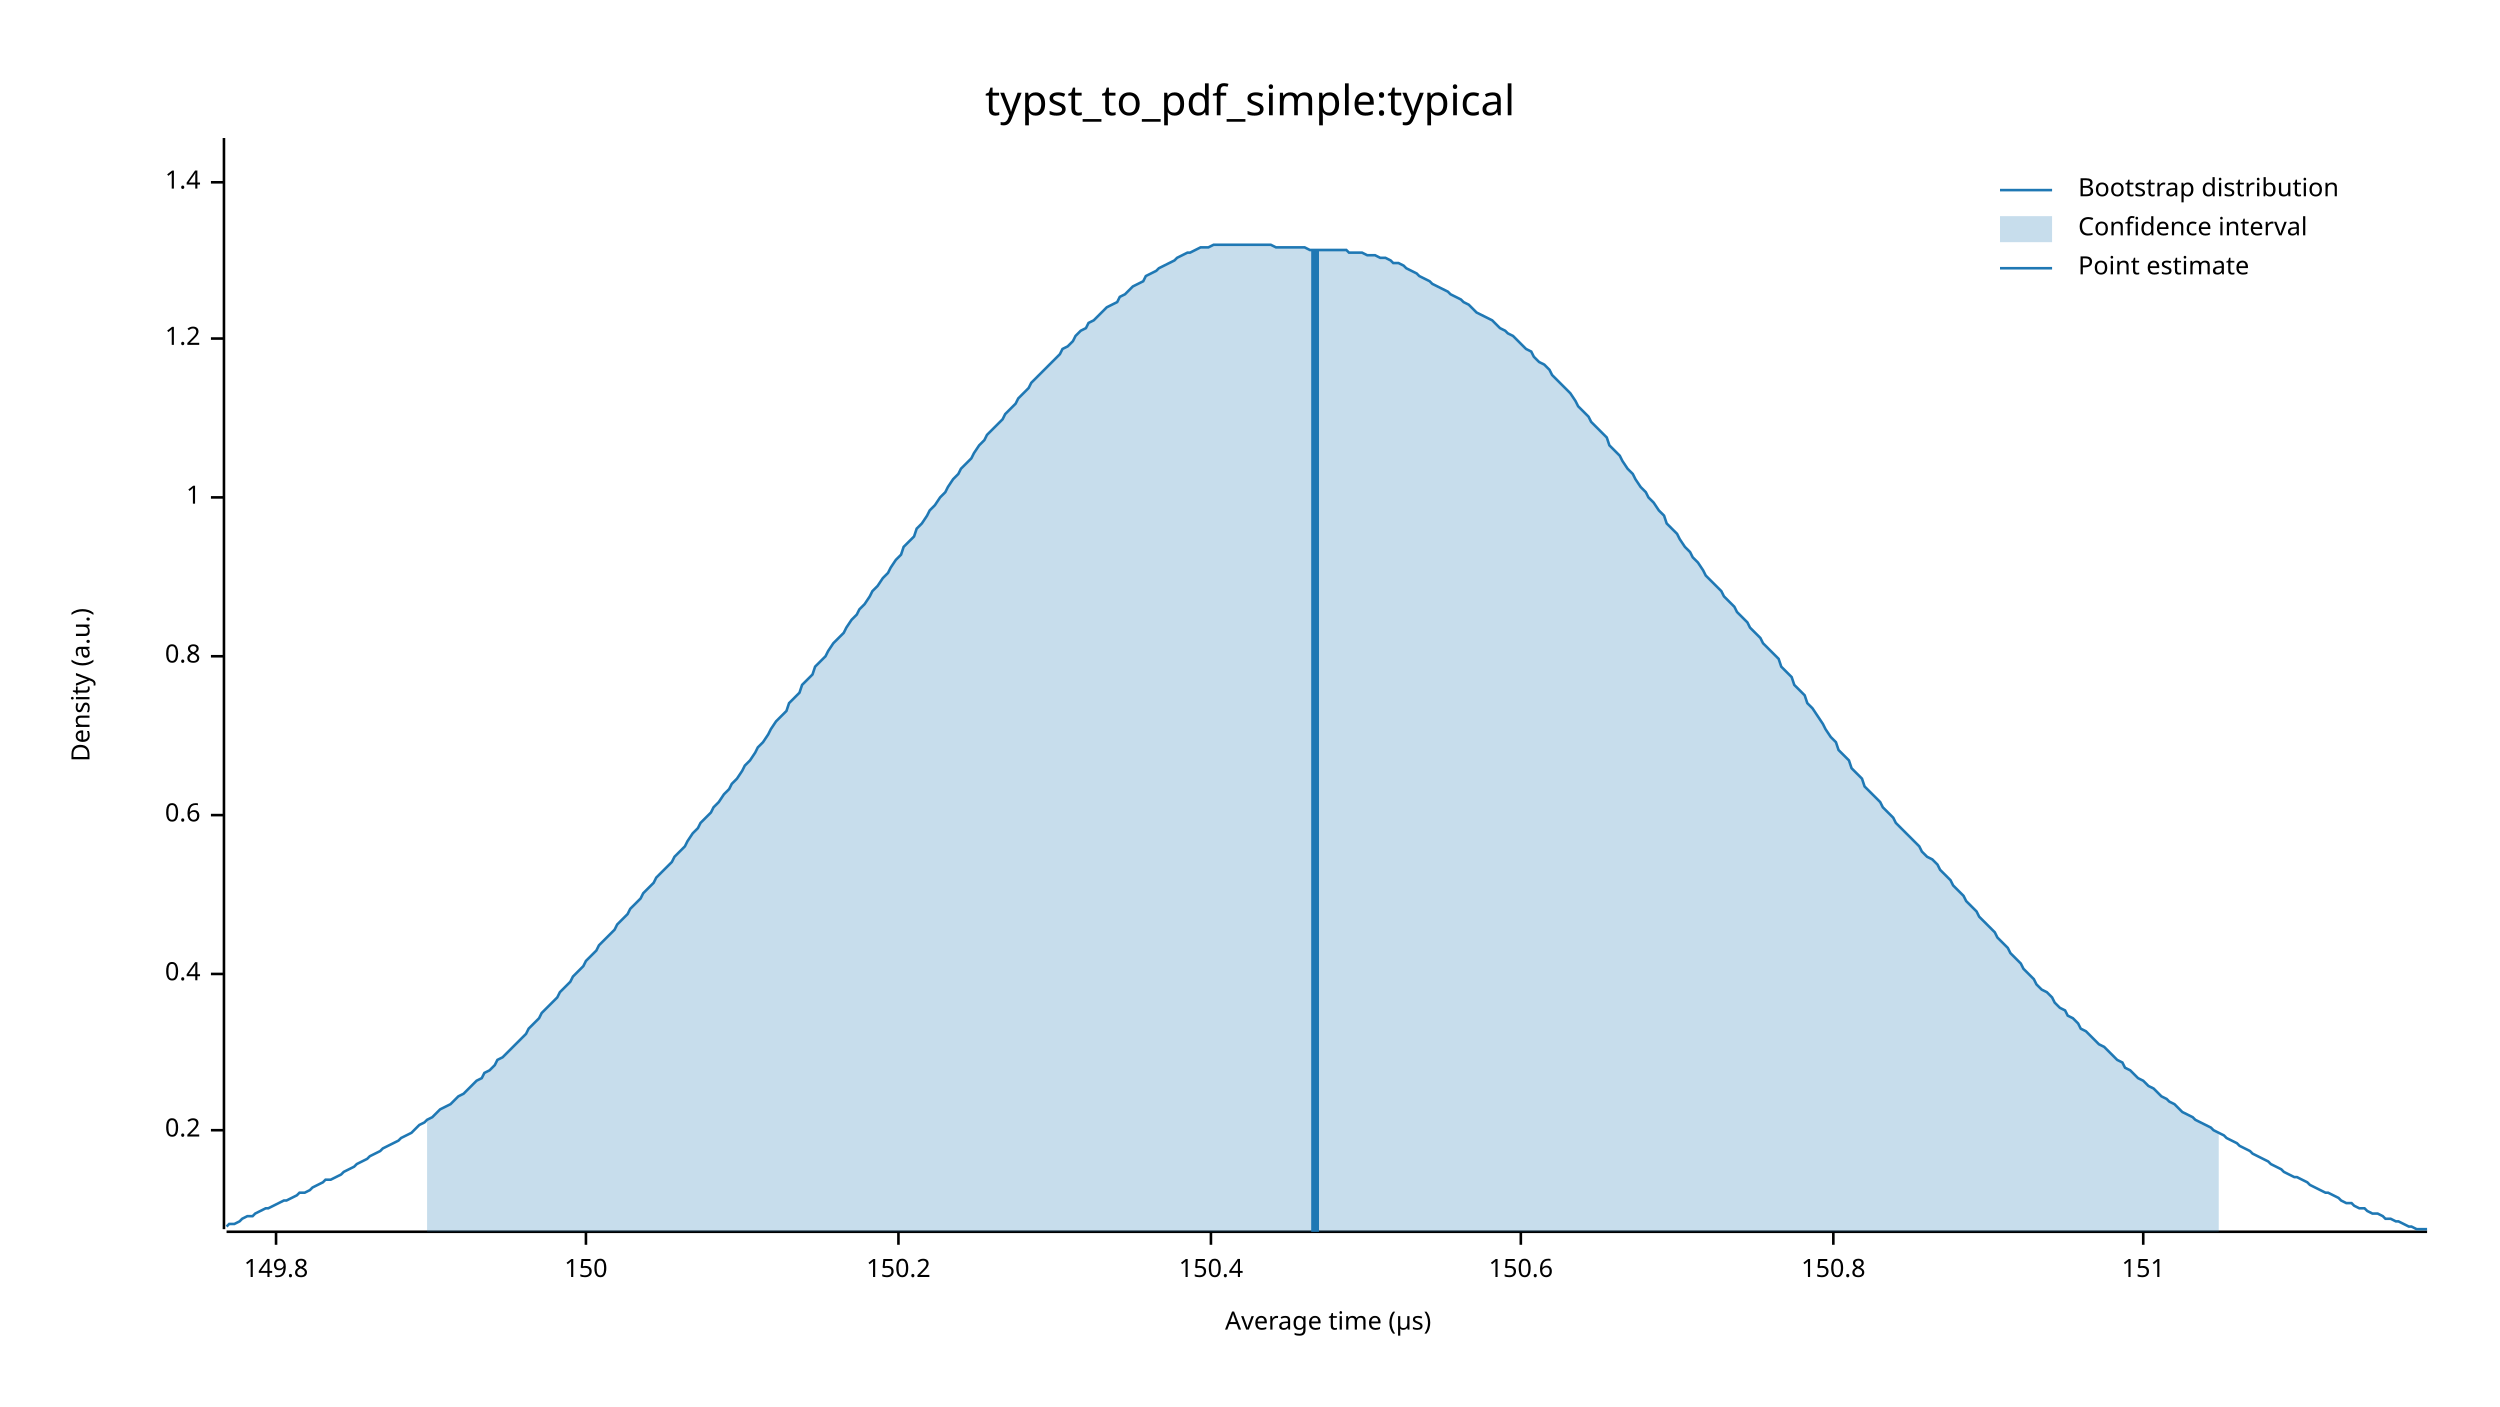
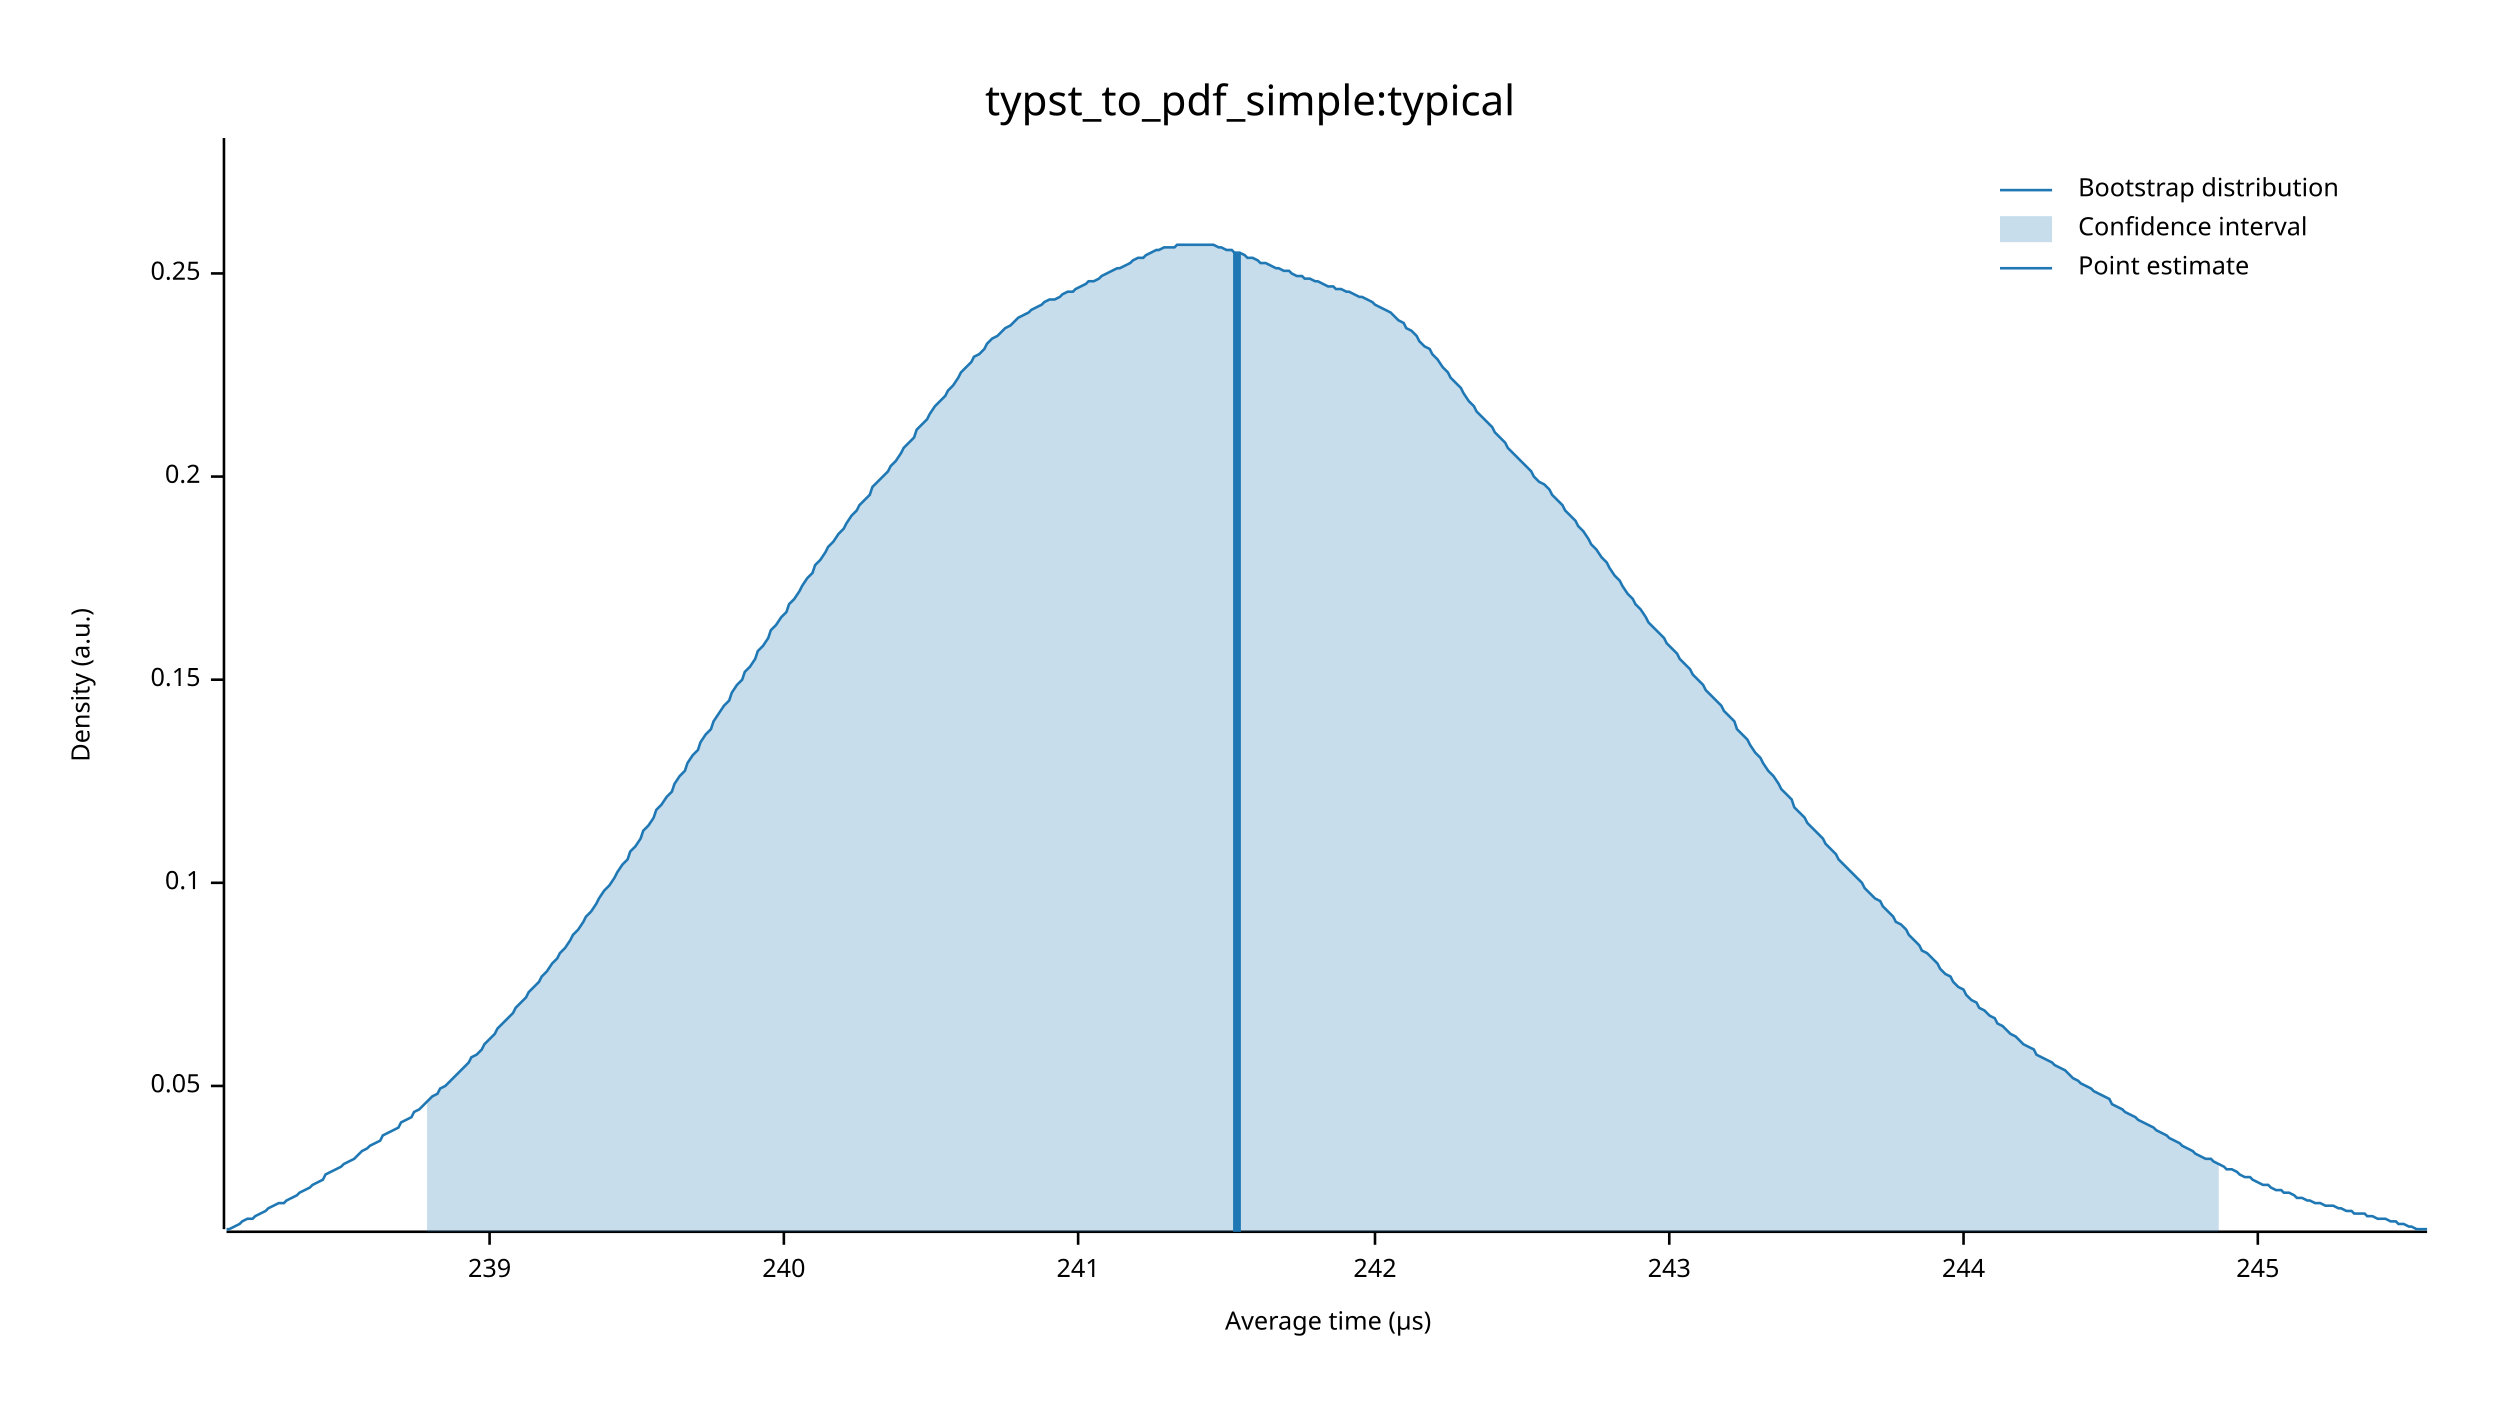
<svg xmlns="http://www.w3.org/2000/svg" width="960" height="540" viewBox="0 0 960 540">
  <text x="480" y="32" dy="0.76em" text-anchor="middle" font-family="sans-serif" font-size="16.129" opacity="1" fill="#000000">
typst_to_pdf_simple:typical
</text>
  <text x="27" y="263" dy="0.76em" text-anchor="middle" font-family="sans-serif" font-size="9.677" opacity="1" fill="#000000" transform="rotate(270, 27, 263)">
Density (a.u.)
</text>
  <text x="510" y="513" dy="-0.5ex" text-anchor="middle" font-family="sans-serif" font-size="9.677" opacity="1" fill="#000000">
Average time (µs)
</text>
  <polyline fill="none" opacity="1" stroke="#000000" stroke-width="1" points="86,53 86,472 " />
-   <text x="77" y="434" dy="0.5ex" text-anchor="end" font-family="sans-serif" font-size="9.677" opacity="1" fill="#000000">
+   <text x="77" y="417" dy="0.5ex" text-anchor="end" font-family="sans-serif" font-size="9.677" opacity="1" fill="#000000">
+ 0.05
+ </text>
+   <polyline fill="none" opacity="1" stroke="#000000" stroke-width="1" points="81,417 86,417 " />
+   <text x="77" y="339" dy="0.5ex" text-anchor="end" font-family="sans-serif" font-size="9.677" opacity="1" fill="#000000">
+ 0.1
+ </text>
+   <polyline fill="none" opacity="1" stroke="#000000" stroke-width="1" points="81,339 86,339 " />
+   <text x="77" y="261" dy="0.5ex" text-anchor="end" font-family="sans-serif" font-size="9.677" opacity="1" fill="#000000">
+ 0.15
+ </text>
+   <polyline fill="none" opacity="1" stroke="#000000" stroke-width="1" points="81,261 86,261 " />
+   <text x="77" y="183" dy="0.5ex" text-anchor="end" font-family="sans-serif" font-size="9.677" opacity="1" fill="#000000">
0.2
</text>
-   <polyline fill="none" opacity="1" stroke="#000000" stroke-width="1" points="81,434 86,434 " />
-   <text x="77" y="374" dy="0.5ex" text-anchor="end" font-family="sans-serif" font-size="9.677" opacity="1" fill="#000000">
- 0.4
+   <polyline fill="none" opacity="1" stroke="#000000" stroke-width="1" points="81,183 86,183 " />
+   <text x="77" y="105" dy="0.5ex" text-anchor="end" font-family="sans-serif" font-size="9.677" opacity="1" fill="#000000">
+ 0.25
</text>
-   <polyline fill="none" opacity="1" stroke="#000000" stroke-width="1" points="81,374 86,374 " />
-   <text x="77" y="313" dy="0.5ex" text-anchor="end" font-family="sans-serif" font-size="9.677" opacity="1" fill="#000000">
- 0.6
+   <polyline fill="none" opacity="1" stroke="#000000" stroke-width="1" points="81,105 86,105 " />
+   <polyline fill="none" opacity="1" stroke="#000000" stroke-width="1" points="87,473 932,473 " />
+   <text x="188" y="483" dy="0.76em" text-anchor="middle" font-family="sans-serif" font-size="9.677" opacity="1" fill="#000000">
+ 239
</text>
-   <polyline fill="none" opacity="1" stroke="#000000" stroke-width="1" points="81,313 86,313 " />
-   <text x="77" y="252" dy="0.5ex" text-anchor="end" font-family="sans-serif" font-size="9.677" opacity="1" fill="#000000">
- 0.8
+   <polyline fill="none" opacity="1" stroke="#000000" stroke-width="1" points="188,473 188,478 " />
+   <text x="301" y="483" dy="0.76em" text-anchor="middle" font-family="sans-serif" font-size="9.677" opacity="1" fill="#000000">
+ 240
</text>
-   <polyline fill="none" opacity="1" stroke="#000000" stroke-width="1" points="81,252 86,252 " />
-   <text x="77" y="191" dy="0.5ex" text-anchor="end" font-family="sans-serif" font-size="9.677" opacity="1" fill="#000000">
- 1
+   <polyline fill="none" opacity="1" stroke="#000000" stroke-width="1" points="301,473 301,478 " />
+   <text x="414" y="483" dy="0.76em" text-anchor="middle" font-family="sans-serif" font-size="9.677" opacity="1" fill="#000000">
+ 241
</text>
-   <polyline fill="none" opacity="1" stroke="#000000" stroke-width="1" points="81,191 86,191 " />
-   <text x="77" y="130" dy="0.5ex" text-anchor="end" font-family="sans-serif" font-size="9.677" opacity="1" fill="#000000">
- 1.2
+   <polyline fill="none" opacity="1" stroke="#000000" stroke-width="1" points="414,473 414,478 " />
+   <text x="528" y="483" dy="0.76em" text-anchor="middle" font-family="sans-serif" font-size="9.677" opacity="1" fill="#000000">
+ 242
</text>
-   <polyline fill="none" opacity="1" stroke="#000000" stroke-width="1" points="81,130 86,130 " />
-   <text x="77" y="70" dy="0.5ex" text-anchor="end" font-family="sans-serif" font-size="9.677" opacity="1" fill="#000000">
- 1.4
+   <polyline fill="none" opacity="1" stroke="#000000" stroke-width="1" points="528,473 528,478 " />
+   <text x="641" y="483" dy="0.76em" text-anchor="middle" font-family="sans-serif" font-size="9.677" opacity="1" fill="#000000">
+ 243
</text>
-   <polyline fill="none" opacity="1" stroke="#000000" stroke-width="1" points="81,70 86,70 " />
-   <polyline fill="none" opacity="1" stroke="#000000" stroke-width="1" points="87,473 932,473 " />
-   <text x="106" y="483" dy="0.76em" text-anchor="middle" font-family="sans-serif" font-size="9.677" opacity="1" fill="#000000">
- 149.8
+   <polyline fill="none" opacity="1" stroke="#000000" stroke-width="1" points="641,473 641,478 " />
+   <text x="754" y="483" dy="0.76em" text-anchor="middle" font-family="sans-serif" font-size="9.677" opacity="1" fill="#000000">
+ 244
</text>
-   <polyline fill="none" opacity="1" stroke="#000000" stroke-width="1" points="106,473 106,478 " />
-   <text x="225" y="483" dy="0.76em" text-anchor="middle" font-family="sans-serif" font-size="9.677" opacity="1" fill="#000000">
- 150
+   <polyline fill="none" opacity="1" stroke="#000000" stroke-width="1" points="754,473 754,478 " />
+   <text x="867" y="483" dy="0.76em" text-anchor="middle" font-family="sans-serif" font-size="9.677" opacity="1" fill="#000000">
+ 245
</text>
-   <polyline fill="none" opacity="1" stroke="#000000" stroke-width="1" points="225,473 225,478 " />
-   <text x="345" y="483" dy="0.76em" text-anchor="middle" font-family="sans-serif" font-size="9.677" opacity="1" fill="#000000">
- 150.2
- </text>
-   <polyline fill="none" opacity="1" stroke="#000000" stroke-width="1" points="345,473 345,478 " />
-   <text x="465" y="483" dy="0.76em" text-anchor="middle" font-family="sans-serif" font-size="9.677" opacity="1" fill="#000000">
- 150.4
- </text>
-   <polyline fill="none" opacity="1" stroke="#000000" stroke-width="1" points="465,473 465,478 " />
-   <text x="584" y="483" dy="0.76em" text-anchor="middle" font-family="sans-serif" font-size="9.677" opacity="1" fill="#000000">
- 150.6
- </text>
-   <polyline fill="none" opacity="1" stroke="#000000" stroke-width="1" points="584,473 584,478 " />
-   <text x="704" y="483" dy="0.76em" text-anchor="middle" font-family="sans-serif" font-size="9.677" opacity="1" fill="#000000">
- 150.8
- </text>
-   <polyline fill="none" opacity="1" stroke="#000000" stroke-width="1" points="704,473 704,478 " />
-   <text x="823" y="483" dy="0.76em" text-anchor="middle" font-family="sans-serif" font-size="9.677" opacity="1" fill="#000000">
- 151
- </text>
-   <polyline fill="none" opacity="1" stroke="#000000" stroke-width="1" points="823,473 823,478 " />
-   <polyline fill="none" opacity="1" stroke="#1F78B4" stroke-width="1" points="87,471 88,470 90,470 92,469 93,468 95,467 97,467 98,466 100,465 102,464 103,464 105,463 107,462 109,461 110,461 112,460 114,459 115,458 117,458 119,457 120,456 122,455 124,454 125,453 127,453 129,452 131,451 132,450 134,449 136,448 137,447 139,446 141,445 142,444 144,443 146,442 147,441 149,440 151,439 153,438 154,437 156,436 158,435 159,434 161,432 163,431 164,430 166,429 168,427 169,426 171,425 173,424 175,422 176,421 178,420 180,418 181,417 183,415 185,414 186,412 188,411 190,409 191,407 193,406 195,404 197,402 198,401 200,399 202,397 203,395 205,393 207,391 208,389 210,387 212,385 214,383 215,381 217,379 219,377 220,375 222,373 224,371 225,369 227,367 229,365 230,363 232,361 234,359 236,357 237,355 239,353 241,351 242,349 244,347 246,345 247,343 249,341 251,339 252,337 254,335 256,333 258,331 259,329 261,327 263,325 264,323 266,320 268,318 269,316 271,314 273,312 274,310 276,308 278,305 280,303 281,301 283,299 285,296 286,294 288,292 290,289 291,287 293,285 295,282 296,280 298,277 300,275 302,273 303,270 305,268 307,266 308,263 310,261 312,259 313,256 315,254 317,252 318,250 320,247 322,245 324,243 325,241 327,238 329,236 330,234 332,232 334,229 335,227 337,225 339,222 341,220 342,218 344,215 346,213 347,210 349,208 351,206 352,203 354,201 356,198 357,196 359,194 361,191 363,189 364,187 366,184 368,182 369,180 371,178 373,176 374,174 376,171 378,169 379,167 381,165 383,163 385,161 386,159 388,157 390,155 391,153 393,151 395,149 396,147 398,145 400,143 401,142 403,140 405,138 407,136 408,134 410,133 412,131 413,129 415,127 417,126 418,124 420,123 422,121 423,120 425,118 427,117 429,116 430,114 432,113 434,111 435,110 437,109 439,108 440,106 442,105 444,104 445,103 447,102 449,101 451,100 452,99 454,98 456,97 457,97 459,96 461,95 462,95 464,95 466,94 468,94 469,94 471,94 473,94 474,94 476,94 478,94 479,94 481,94 483,94 484,94 486,94 488,94 490,95 491,95 493,95 495,95 496,95 498,95 500,95 501,95 503,96 505,96 506,96 508,96 510,96 512,96 513,96 515,96 517,96 518,97 520,97 522,97 523,97 525,98 527,98 528,98 530,99 532,99 534,100 535,101 537,101 539,102 540,103 542,104 544,105 545,106 547,107 549,108 550,109 552,110 554,111 556,112 557,113 559,114 561,115 562,116 564,117 566,119 567,120 569,121 571,122 573,123 574,124 576,126 578,127 579,128 581,129 583,131 584,132 586,134 588,135 589,137 591,139 593,140 595,142 596,144 598,146 600,148 601,149 603,151 605,154 606,156 608,158 610,160 611,162 613,164 615,166 617,168 618,171 620,173 622,175 623,177 625,180 627,182 628,184 630,187 632,189 633,191 635,193 637,196 639,198 640,201 642,203 644,205 645,207 647,210 649,212 650,214 652,216 654,219 655,221 657,223 659,225 661,227 662,229 664,231 666,233 667,235 669,237 671,239 672,241 674,243 676,245 677,247 679,249 681,251 683,253 684,256 686,258 688,260 689,263 691,265 693,267 694,270 696,272 698,275 700,278 701,280 703,283 705,285 706,288 708,290 710,292 711,295 713,297 715,299 716,302 718,304 720,306 722,308 723,310 725,312 727,314 728,316 730,318 732,320 733,321 735,323 737,325 738,327 740,329 742,330 744,332 745,334 747,336 749,338 750,340 752,342 754,344 755,346 757,348 759,350 760,352 762,354 764,356 766,358 767,360 769,362 771,364 772,366 774,368 776,370 777,372 779,374 781,376 782,378 784,380 786,381 788,383 789,385 791,387 793,388 794,390 796,391 798,393 799,395 801,396 803,398 804,399 806,401 808,402 810,404 811,405 813,407 815,408 816,410 818,411 820,413 821,414 823,415 825,417 827,418 828,419 830,421 832,422 833,423 835,424 837,426 838,427 840,428 842,429 843,430 845,431 847,432 849,433 850,434 852,435 854,436 855,437 857,438 859,439 860,440 862,441 864,442 865,443 867,444 869,445 871,446 872,447 874,448 876,449 877,450 879,451 881,452 882,452 884,453 886,454 887,455 889,456 891,457 893,458 894,458 896,459 898,460 899,461 901,462 903,462 904,463 906,464 908,464 909,465 911,466 913,466 915,467 916,468 918,468 920,469 921,469 923,470 925,471 926,471 928,472 930,472 932,472 " />
-   <polygon opacity="0.25" fill="#1F78B4" points="164,430 166,429 168,427 169,426 171,425 173,424 175,422 176,421 178,420 180,418 181,417 183,415 185,414 186,412 188,411 190,409 191,407 193,406 195,404 197,402 198,401 200,399 202,397 203,395 205,393 207,391 208,389 210,387 212,385 214,383 215,381 217,379 219,377 220,375 222,373 224,371 225,369 227,367 229,365 230,363 232,361 234,359 236,357 237,355 239,353 241,351 242,349 244,347 246,345 247,343 249,341 251,339 252,337 254,335 256,333 258,331 259,329 261,327 263,325 264,323 266,320 268,318 269,316 271,314 273,312 274,310 276,308 278,305 280,303 281,301 283,299 285,296 286,294 288,292 290,289 291,287 293,285 295,282 296,280 298,277 300,275 302,273 303,270 305,268 307,266 308,263 310,261 312,259 313,256 315,254 317,252 318,250 320,247 322,245 324,243 325,241 327,238 329,236 330,234 332,232 334,229 335,227 337,225 339,222 341,220 342,218 344,215 346,213 347,210 349,208 351,206 352,203 354,201 356,198 357,196 359,194 361,191 363,189 364,187 366,184 368,182 369,180 371,178 373,176 374,174 376,171 378,169 379,167 381,165 383,163 385,161 386,159 388,157 390,155 391,153 393,151 395,149 396,147 398,145 400,143 401,142 403,140 405,138 407,136 408,134 410,133 412,131 413,129 415,127 417,126 418,124 420,123 422,121 423,120 425,118 427,117 429,116 430,114 432,113 434,111 435,110 437,109 439,108 440,106 442,105 444,104 445,103 447,102 449,101 451,100 452,99 454,98 456,97 457,97 459,96 461,95 462,95 464,95 466,94 468,94 469,94 471,94 473,94 474,94 476,94 478,94 479,94 481,94 483,94 484,94 486,94 488,94 490,95 491,95 493,95 495,95 496,95 498,95 500,95 501,95 503,96 505,96 506,96 508,96 510,96 512,96 513,96 515,96 517,96 518,97 520,97 522,97 523,97 525,98 527,98 528,98 530,99 532,99 534,100 535,101 537,101 539,102 540,103 542,104 544,105 545,106 547,107 549,108 550,109 552,110 554,111 556,112 557,113 559,114 561,115 562,116 564,117 566,119 567,120 569,121 571,122 573,123 574,124 576,126 578,127 579,128 581,129 583,131 584,132 586,134 588,135 589,137 591,139 593,140 595,142 596,144 598,146 600,148 601,149 603,151 605,154 606,156 608,158 610,160 611,162 613,164 615,166 617,168 618,171 620,173 622,175 623,177 625,180 627,182 628,184 630,187 632,189 633,191 635,193 637,196 639,198 640,201 642,203 644,205 645,207 647,210 649,212 650,214 652,216 654,219 655,221 657,223 659,225 661,227 662,229 664,231 666,233 667,235 669,237 671,239 672,241 674,243 676,245 677,247 679,249 681,251 683,253 684,256 686,258 688,260 689,263 691,265 693,267 694,270 696,272 698,275 700,278 701,280 703,283 705,285 706,288 708,290 710,292 711,295 713,297 715,299 716,302 718,304 720,306 722,308 723,310 725,312 727,314 728,316 730,318 732,320 733,321 735,323 737,325 738,327 740,329 742,330 744,332 745,334 747,336 749,338 750,340 752,342 754,344 755,346 757,348 759,350 760,352 762,354 764,356 766,358 767,360 769,362 771,364 772,366 774,368 776,370 777,372 779,374 781,376 782,378 784,380 786,381 788,383 789,385 791,387 793,388 794,390 796,391 798,393 799,395 801,396 803,398 804,399 806,401 808,402 810,404 811,405 813,407 815,408 816,410 818,411 820,413 821,414 823,415 825,417 827,418 828,419 830,421 832,422 833,423 835,424 837,426 838,427 840,428 842,429 843,430 845,431 847,432 849,433 850,434 852,435 852,473 164,473 " />
-   <polyline fill="none" opacity="1" stroke="#1F78B4" stroke-width="3" points="505,473 505,96 " />
+   <polyline fill="none" opacity="1" stroke="#000000" stroke-width="1" points="867,473 867,478 " />
+   <polyline fill="none" opacity="1" stroke="#1F78B4" stroke-width="1" points="87,472 88,472 90,471 92,470 93,469 95,468 97,468 98,467 100,466 102,465 103,464 105,463 107,462 109,462 110,461 112,460 114,459 115,458 117,457 119,456 120,455 122,454 124,453 125,451 127,450 129,449 131,448 132,447 134,446 136,445 137,444 139,442 141,441 142,440 144,439 146,438 147,436 149,435 151,434 153,433 154,431 156,430 158,429 159,427 161,426 163,424 164,423 166,421 168,420 169,418 171,417 173,415 175,413 176,412 178,410 180,408 181,406 183,405 185,403 186,401 188,399 190,397 191,395 193,393 195,391 197,389 198,387 200,385 202,383 203,381 205,379 207,377 208,375 210,373 212,370 214,368 215,366 217,364 219,361 220,359 222,357 224,354 225,352 227,350 229,347 230,345 232,342 234,340 236,337 237,335 239,332 241,330 242,327 244,325 246,322 247,319 249,317 251,314 252,311 254,309 256,306 258,304 259,301 261,298 263,296 264,293 266,290 268,288 269,285 271,282 273,280 274,277 276,274 278,271 280,269 281,266 283,263 285,261 286,258 288,256 290,253 291,250 293,248 295,245 296,242 298,240 300,237 302,235 303,232 305,230 307,227 308,225 310,222 312,220 313,217 315,215 317,212 318,210 320,208 322,205 324,203 325,201 327,198 329,196 330,194 332,192 334,190 335,187 337,185 339,183 341,181 342,179 344,177 346,174 347,172 349,170 351,168 352,165 354,163 356,161 357,159 359,156 361,154 363,152 364,150 366,148 368,145 369,143 371,141 373,139 374,137 376,136 378,134 379,132 381,130 383,129 385,127 386,126 388,125 390,123 391,122 393,121 395,120 396,119 398,118 400,117 401,116 403,115 405,115 407,114 408,113 410,112 412,112 413,111 415,110 417,109 418,108 420,108 422,107 423,106 425,105 427,104 429,103 430,103 432,102 434,101 435,100 437,99 439,99 440,98 442,97 444,96 445,96 447,95 449,95 451,95 452,94 454,94 456,94 457,94 459,94 461,94 462,94 464,94 466,94 468,95 469,95 471,96 473,96 474,97 476,97 478,98 479,99 481,99 483,100 484,101 486,101 488,102 490,103 491,103 493,104 495,104 496,105 498,106 500,106 501,107 503,107 505,108 506,108 508,109 510,110 512,110 513,111 515,111 517,112 518,112 520,113 522,114 523,114 525,115 527,116 528,117 530,118 532,119 534,120 535,121 537,123 539,124 540,126 542,127 544,129 545,131 547,133 549,134 550,136 552,138 554,141 556,143 557,145 559,147 561,149 562,151 564,154 566,156 567,158 569,160 571,162 573,164 574,166 576,168 578,170 579,172 581,174 583,176 584,177 586,179 588,181 589,183 591,185 593,186 595,188 596,190 598,192 600,194 601,196 603,198 605,200 606,202 608,204 610,207 611,209 613,211 615,214 617,216 618,218 620,221 622,223 623,225 625,228 627,230 628,232 630,234 632,237 633,239 635,241 637,243 639,245 640,247 642,249 644,251 645,253 647,255 649,257 650,259 652,261 654,263 655,265 657,267 659,269 661,271 662,273 664,275 666,277 667,280 669,282 671,284 672,286 674,289 676,291 677,293 679,296 681,298 683,301 684,303 686,305 688,307 689,310 691,312 693,314 694,316 696,318 698,320 700,322 701,324 703,326 705,328 706,330 708,332 710,334 711,335 713,337 715,339 716,341 718,343 720,345 722,346 723,348 725,350 727,352 728,354 730,355 732,357 733,359 735,361 737,363 738,365 740,366 742,368 744,370 745,372 747,374 749,375 750,377 752,379 754,380 755,382 757,384 759,385 760,387 762,388 764,390 766,391 767,393 769,394 771,396 772,397 774,398 776,400 777,401 779,402 781,403 782,405 784,406 786,407 788,408 789,409 791,410 793,411 794,412 796,414 798,415 799,416 801,417 803,418 804,419 806,420 808,421 810,422 811,424 813,425 815,426 816,427 818,428 820,429 821,430 823,431 825,432 827,433 828,434 830,435 832,436 833,437 835,438 837,439 838,440 840,441 842,442 843,443 845,444 847,445 849,445 850,446 852,447 854,448 855,449 857,449 859,450 860,451 862,452 864,452 865,453 867,454 869,455 871,455 872,456 874,457 876,457 877,458 879,458 881,459 882,460 884,460 886,461 887,461 889,462 891,462 893,463 894,463 896,463 898,464 899,464 901,465 903,465 904,466 906,466 908,466 909,467 911,467 913,468 915,468 916,468 918,469 920,469 921,470 923,470 925,471 926,471 928,472 930,472 932,472 " />
+   <polygon opacity="0.25" fill="#1F78B4" points="164,423 166,421 168,420 169,418 171,417 173,415 175,413 176,412 178,410 180,408 181,406 183,405 185,403 186,401 188,399 190,397 191,395 193,393 195,391 197,389 198,387 200,385 202,383 203,381 205,379 207,377 208,375 210,373 212,370 214,368 215,366 217,364 219,361 220,359 222,357 224,354 225,352 227,350 229,347 230,345 232,342 234,340 236,337 237,335 239,332 241,330 242,327 244,325 246,322 247,319 249,317 251,314 252,311 254,309 256,306 258,304 259,301 261,298 263,296 264,293 266,290 268,288 269,285 271,282 273,280 274,277 276,274 278,271 280,269 281,266 283,263 285,261 286,258 288,256 290,253 291,250 293,248 295,245 296,242 298,240 300,237 302,235 303,232 305,230 307,227 308,225 310,222 312,220 313,217 315,215 317,212 318,210 320,208 322,205 324,203 325,201 327,198 329,196 330,194 332,192 334,190 335,187 337,185 339,183 341,181 342,179 344,177 346,174 347,172 349,170 351,168 352,165 354,163 356,161 357,159 359,156 361,154 363,152 364,150 366,148 368,145 369,143 371,141 373,139 374,137 376,136 378,134 379,132 381,130 383,129 385,127 386,126 388,125 390,123 391,122 393,121 395,120 396,119 398,118 400,117 401,116 403,115 405,115 407,114 408,113 410,112 412,112 413,111 415,110 417,109 418,108 420,108 422,107 423,106 425,105 427,104 429,103 430,103 432,102 434,101 435,100 437,99 439,99 440,98 442,97 444,96 445,96 447,95 449,95 451,95 452,94 454,94 456,94 457,94 459,94 461,94 462,94 464,94 466,94 468,95 469,95 471,96 473,96 474,97 476,97 478,98 479,99 481,99 483,100 484,101 486,101 488,102 490,103 491,103 493,104 495,104 496,105 498,106 500,106 501,107 503,107 505,108 506,108 508,109 510,110 512,110 513,111 515,111 517,112 518,112 520,113 522,114 523,114 525,115 527,116 528,117 530,118 532,119 534,120 535,121 537,123 539,124 540,126 542,127 544,129 545,131 547,133 549,134 550,136 552,138 554,141 556,143 557,145 559,147 561,149 562,151 564,154 566,156 567,158 569,160 571,162 573,164 574,166 576,168 578,170 579,172 581,174 583,176 584,177 586,179 588,181 589,183 591,185 593,186 595,188 596,190 598,192 600,194 601,196 603,198 605,200 606,202 608,204 610,207 611,209 613,211 615,214 617,216 618,218 620,221 622,223 623,225 625,228 627,230 628,232 630,234 632,237 633,239 635,241 637,243 639,245 640,247 642,249 644,251 645,253 647,255 649,257 650,259 652,261 654,263 655,265 657,267 659,269 661,271 662,273 664,275 666,277 667,280 669,282 671,284 672,286 674,289 676,291 677,293 679,296 681,298 683,301 684,303 686,305 688,307 689,310 691,312 693,314 694,316 696,318 698,320 700,322 701,324 703,326 705,328 706,330 708,332 710,334 711,335 713,337 715,339 716,341 718,343 720,345 722,346 723,348 725,350 727,352 728,354 730,355 732,357 733,359 735,361 737,363 738,365 740,366 742,368 744,370 745,372 747,374 749,375 750,377 752,379 754,380 755,382 757,384 759,385 760,387 762,388 764,390 766,391 767,393 769,394 771,396 772,397 774,398 776,400 777,401 779,402 781,403 782,405 784,406 786,407 788,408 789,409 791,410 793,411 794,412 796,414 798,415 799,416 801,417 803,418 804,419 806,420 808,421 810,422 811,424 813,425 815,426 816,427 818,428 820,429 821,430 823,431 825,432 827,433 828,434 830,435 832,436 833,437 835,438 837,439 838,440 840,441 842,442 843,443 845,444 847,445 849,445 850,446 852,447 852,473 164,473 " />
+   <polyline fill="none" opacity="1" stroke="#1F78B4" stroke-width="3" points="475,473 475,97 " />
  <text x="798" y="68" dy="0.76em" text-anchor="start" font-family="sans-serif" font-size="9.677" opacity="1" fill="#000000">
Bootstrap distribution
</text>
  <text x="798" y="83" dy="0.76em" text-anchor="start" font-family="sans-serif" font-size="9.677" opacity="1" fill="#000000">
Confidence interval
</text>
  <text x="798" y="98" dy="0.76em" text-anchor="start" font-family="sans-serif" font-size="9.677" opacity="1" fill="#000000">
Point estimate
</text>
  <polyline fill="none" opacity="1" stroke="#1F78B4" stroke-width="1" points="768,73 788,73 " />
  <rect x="768" y="83" width="20" height="10" opacity="0.25" fill="#1F78B4" stroke="none" />
  <polyline fill="none" opacity="1" stroke="#1F78B4" stroke-width="1" points="768,103 788,103 " />
</svg>
